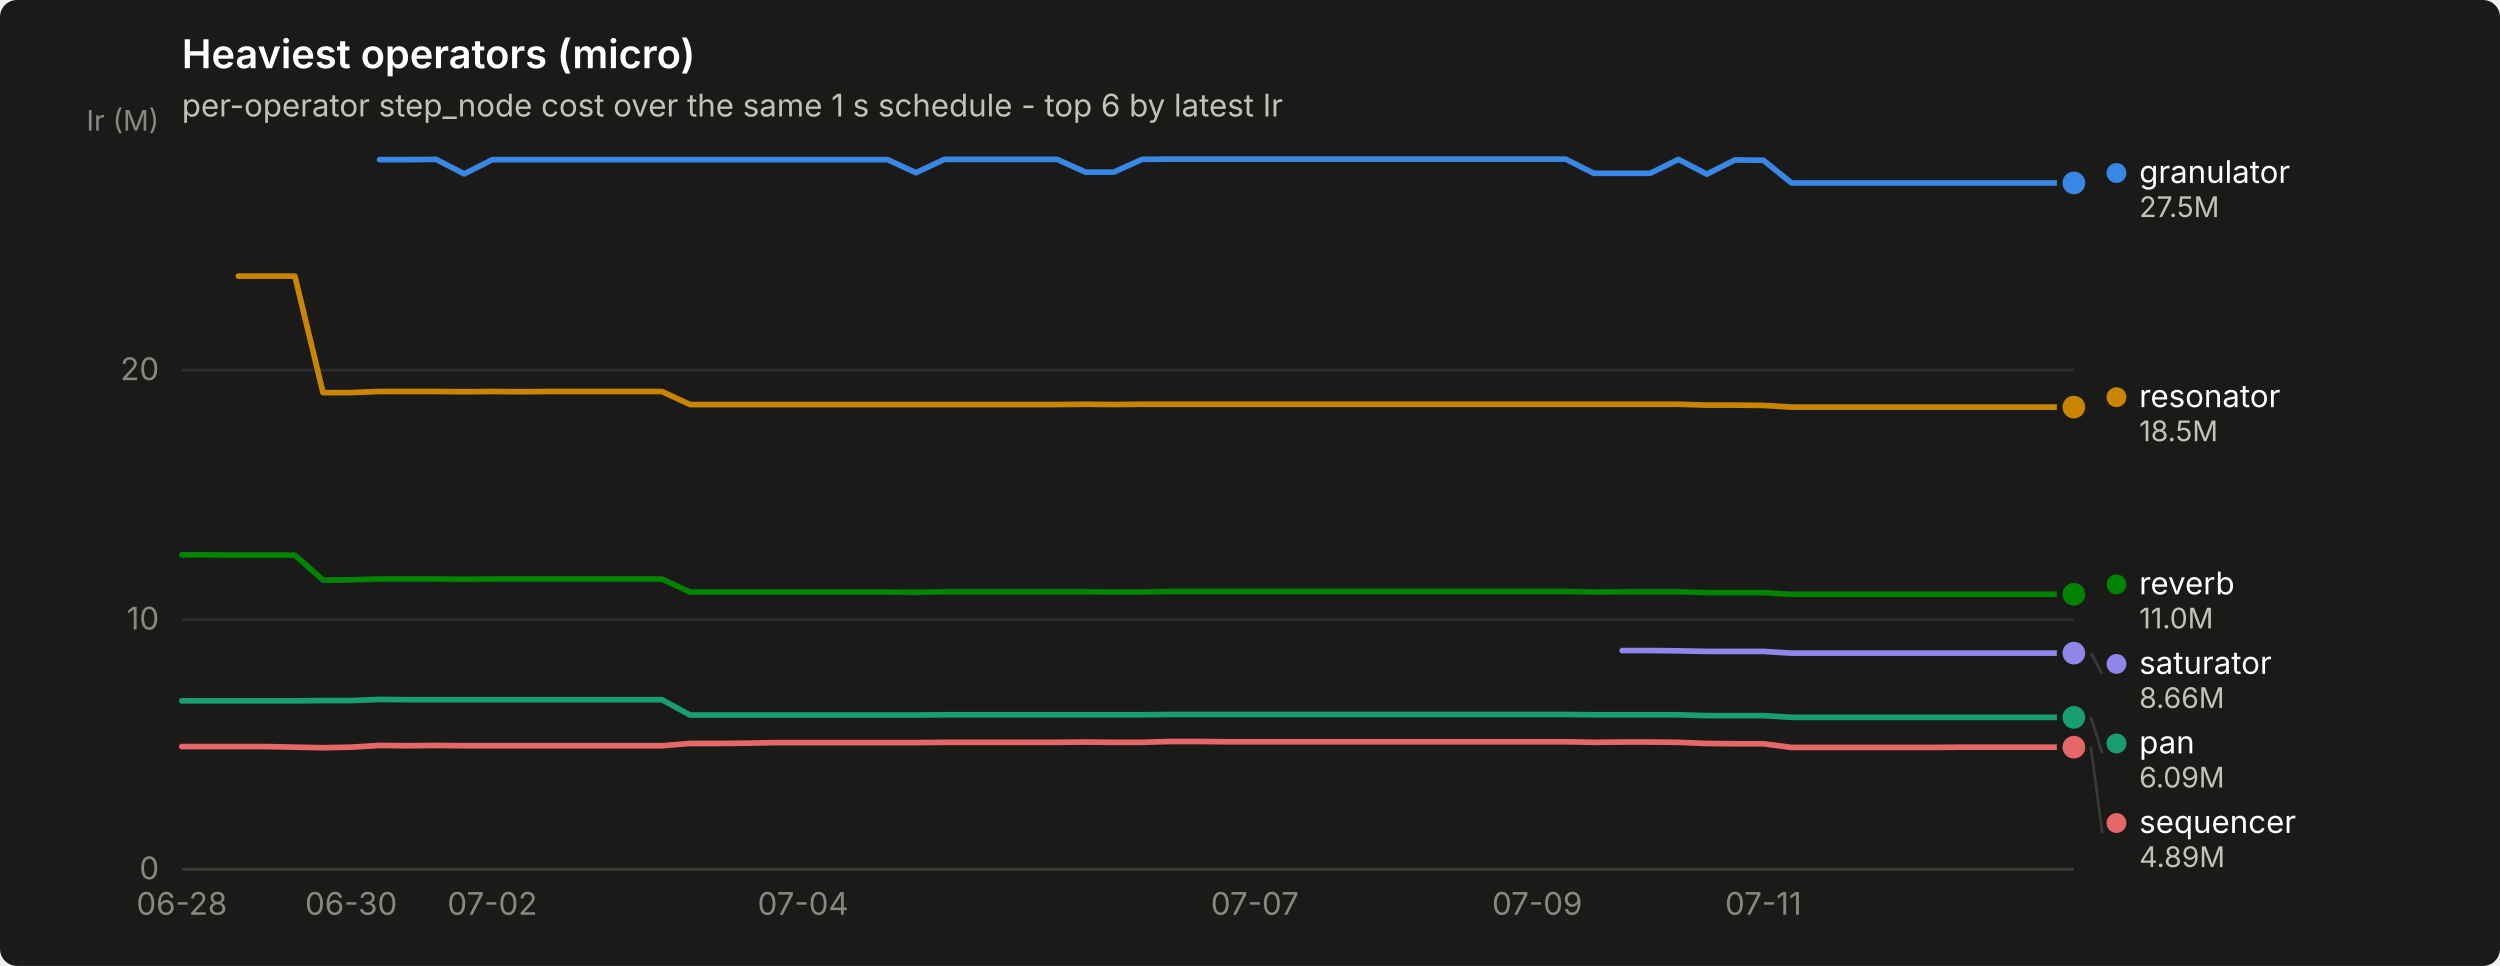
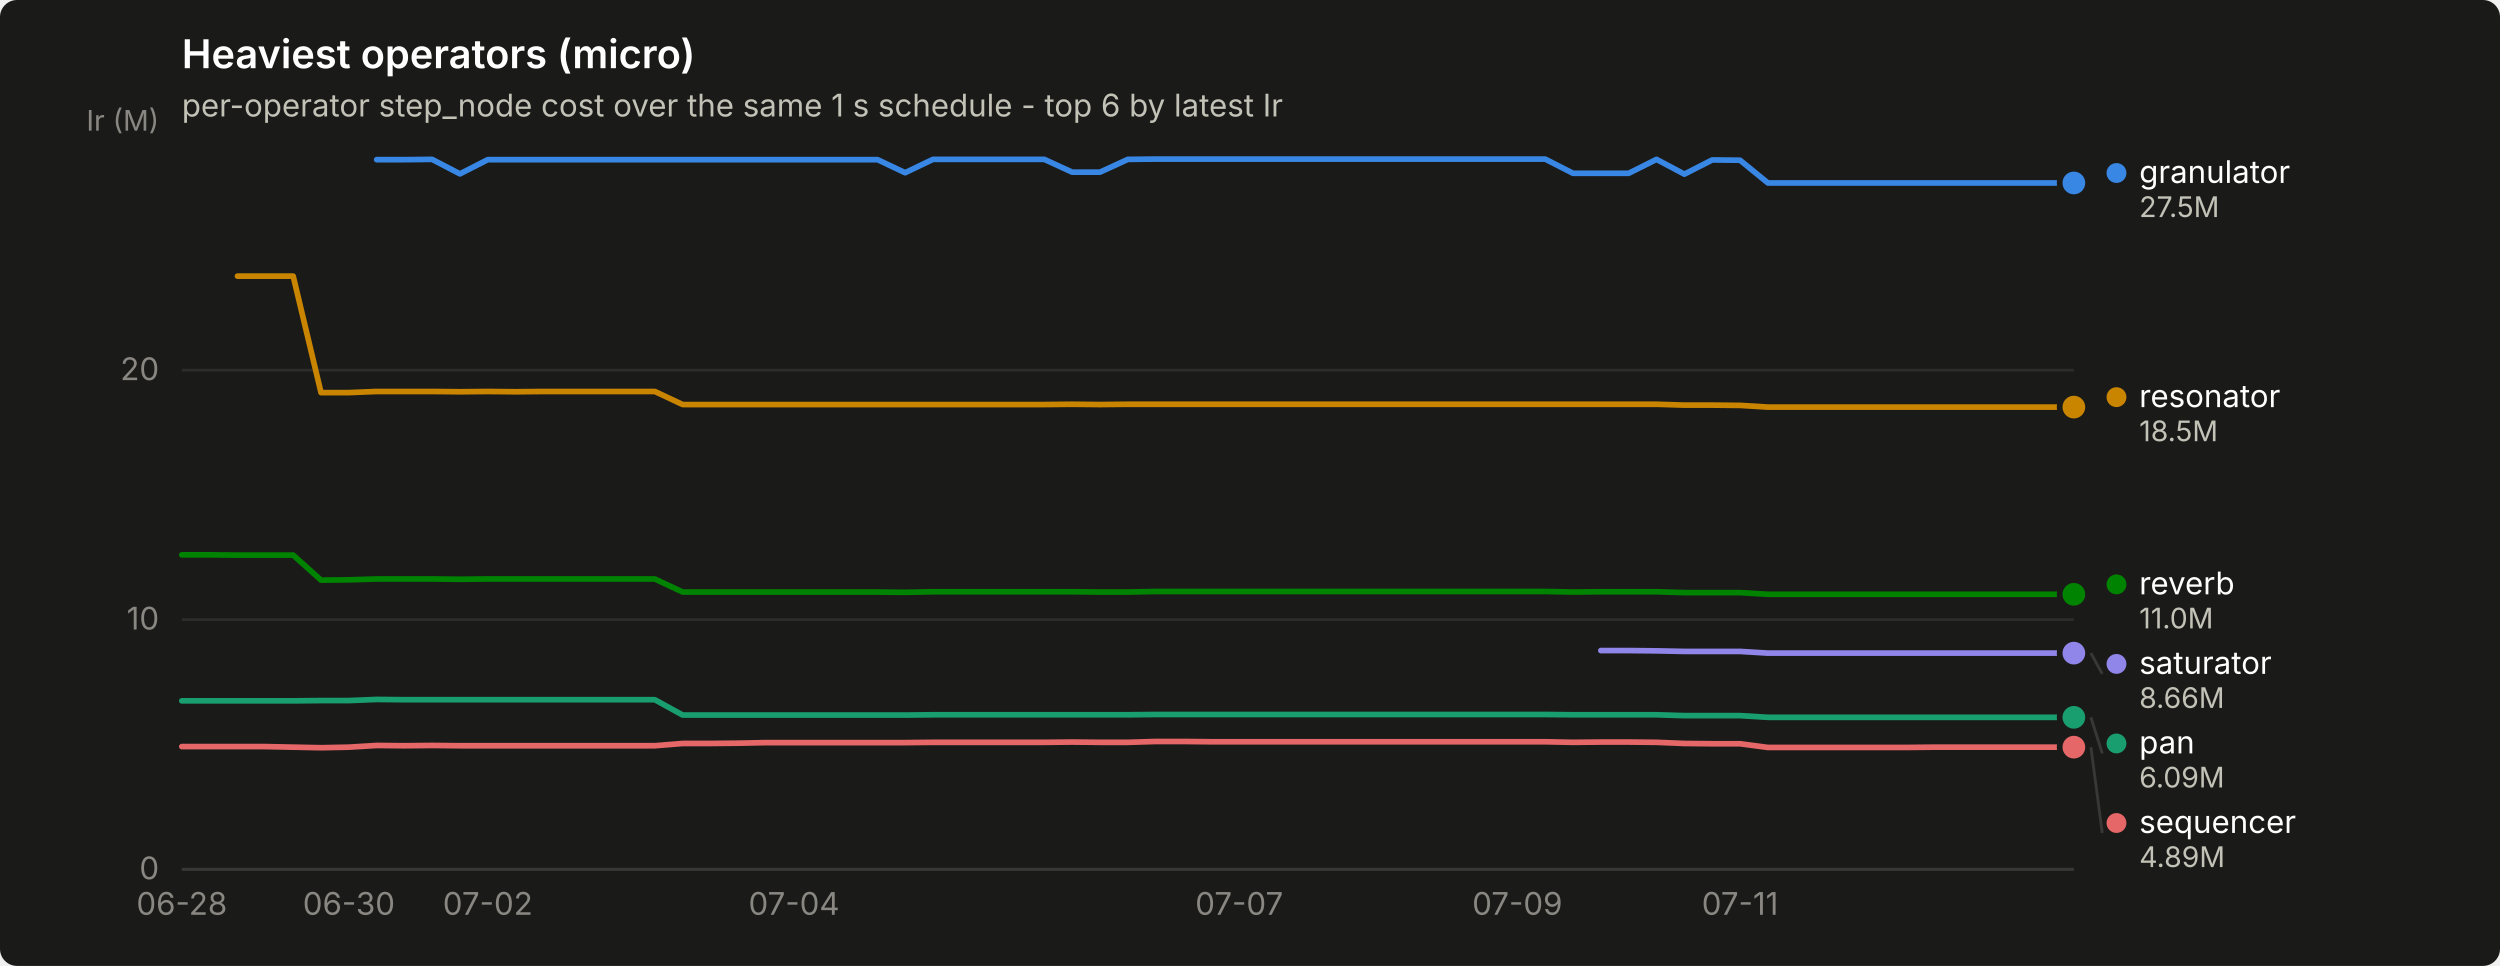
<svg xmlns="http://www.w3.org/2000/svg" width="880" height="340" viewBox="0 0 880 340" role="img" aria-label="Heaviest operators (micro)">
  <rect width="880" height="340" rx="6" fill="#1a1a19" />
  <text x="64" y="24" font-family="system-ui, -apple-system, &quot;Segoe UI&quot;, sans-serif" font-size="14" font-weight="600" fill="#ffffff">Heaviest operators (micro)</text>
  <text x="64" y="41" font-family="system-ui, -apple-system, &quot;Segoe UI&quot;, sans-serif" font-size="11" fill="#c3c2b7">per-operator step_node cost over the same 1 s schedule - top 6 by latest Ir</text>
  <line x1="64" y1="306.0" x2="730" y2="306.0" stroke="#2c2c2a" stroke-width="1" />
  <text x="56" y="309.5" text-anchor="end" font-family="system-ui, -apple-system, &quot;Segoe UI&quot;, sans-serif" font-size="11" style="font-variant-numeric: tabular-nums" fill="#898781">0</text>
  <line x1="64" y1="218.1" x2="730" y2="218.1" stroke="#2c2c2a" stroke-width="1" />
  <text x="56" y="221.6" text-anchor="end" font-family="system-ui, -apple-system, &quot;Segoe UI&quot;, sans-serif" font-size="11" style="font-variant-numeric: tabular-nums" fill="#898781">10</text>
  <line x1="64" y1="130.3" x2="730" y2="130.3" stroke="#2c2c2a" stroke-width="1" />
  <text x="56" y="133.8" text-anchor="end" font-family="system-ui, -apple-system, &quot;Segoe UI&quot;, sans-serif" font-size="11" style="font-variant-numeric: tabular-nums" fill="#898781">20</text>
  <text x="56" y="46" text-anchor="end" font-family="system-ui, -apple-system, &quot;Segoe UI&quot;, sans-serif" font-size="10" fill="#898781">Ir (M)</text>
  <line x1="64" y1="306" x2="730" y2="306" stroke="#383835" stroke-width="1" />
  <text x="64.0" y="322" text-anchor="middle" font-family="system-ui, -apple-system, &quot;Segoe UI&quot;, sans-serif" font-size="11" style="font-variant-numeric: tabular-nums" fill="#898781">06-28</text>
-   <text x="123.6" y="322" text-anchor="middle" font-family="system-ui, -apple-system, &quot;Segoe UI&quot;, sans-serif" font-size="11" style="font-variant-numeric: tabular-nums" fill="#898781">06-30</text>
-   <text x="173.3" y="322" text-anchor="middle" font-family="system-ui, -apple-system, &quot;Segoe UI&quot;, sans-serif" font-size="11" style="font-variant-numeric: tabular-nums" fill="#898781">07-02</text>
-   <text x="282.7" y="322" text-anchor="middle" font-family="system-ui, -apple-system, &quot;Segoe UI&quot;, sans-serif" font-size="11" style="font-variant-numeric: tabular-nums" fill="#898781">07-04</text>
-   <text x="441.7" y="322" text-anchor="middle" font-family="system-ui, -apple-system, &quot;Segoe UI&quot;, sans-serif" font-size="11" style="font-variant-numeric: tabular-nums" fill="#898781">07-07</text>
-   <text x="541.1" y="322" text-anchor="middle" font-family="system-ui, -apple-system, &quot;Segoe UI&quot;, sans-serif" font-size="11" style="font-variant-numeric: tabular-nums" fill="#898781">07-09</text>
-   <text x="620.7" y="322" text-anchor="middle" font-family="system-ui, -apple-system, &quot;Segoe UI&quot;, sans-serif" font-size="11" style="font-variant-numeric: tabular-nums" fill="#898781">07-11</text>
-   <path d="M133.6,56.2 L143.5,56.2 L153.5,56.1 L163.4,61.2 L173.3,56.2 L183.3,56.2 L193.2,56.2 L203.2,56.2 L213.1,56.2 L223.0,56.2 L233.0,56.2 L242.9,56.2 L252.9,56.2 L262.8,56.2 L272.7,56.2 L282.7,56.2 L292.6,56.2 L302.6,56.2 L312.5,56.2 L322.4,60.8 L332.4,56.1 L342.3,56.1 L352.3,56.1 L362.2,56.1 L372.1,56.1 L382.1,60.6 L392.0,60.6 L402.0,56.1 L411.9,56.0 L421.9,56.0 L431.8,56.0 L441.7,56.0 L451.7,56.0 L461.6,56.0 L471.6,56.0 L481.5,56.0 L491.4,56.0 L501.4,56.0 L511.3,56.0 L521.3,56.0 L531.2,56.0 L541.1,56.0 L551.1,56.0 L561.0,61.0 L571.0,61.0 L580.9,61.0 L590.8,56.1 L600.8,61.3 L610.7,56.3 L620.7,56.4 L630.6,64.4 L640.5,64.4 L650.5,64.4 L660.4,64.4 L670.4,64.4 L680.3,64.4 L690.2,64.4 L700.2,64.4 L710.1,64.4 L720.1,64.4 L730.0,64.4" fill="none" stroke="#3987e5" stroke-width="2" stroke-linejoin="round" stroke-linecap="round" />
+   <text x="122.8" y="322" text-anchor="middle" font-family="system-ui, -apple-system, &quot;Segoe UI&quot;, sans-serif" font-size="11" style="font-variant-numeric: tabular-nums" fill="#898781">06-30</text>
+   <text x="171.7" y="322" text-anchor="middle" font-family="system-ui, -apple-system, &quot;Segoe UI&quot;, sans-serif" font-size="11" style="font-variant-numeric: tabular-nums" fill="#898781">07-02</text>
+   <text x="279.5" y="322" text-anchor="middle" font-family="system-ui, -apple-system, &quot;Segoe UI&quot;, sans-serif" font-size="11" style="font-variant-numeric: tabular-nums" fill="#898781">07-04</text>
+   <text x="436.2" y="322" text-anchor="middle" font-family="system-ui, -apple-system, &quot;Segoe UI&quot;, sans-serif" font-size="11" style="font-variant-numeric: tabular-nums" fill="#898781">07-07</text>
+   <text x="534.1" y="322" text-anchor="middle" font-family="system-ui, -apple-system, &quot;Segoe UI&quot;, sans-serif" font-size="11" style="font-variant-numeric: tabular-nums" fill="#898781">07-09</text>
+   <text x="612.5" y="322" text-anchor="middle" font-family="system-ui, -apple-system, &quot;Segoe UI&quot;, sans-serif" font-size="11" style="font-variant-numeric: tabular-nums" fill="#898781">07-11</text>
+   <path d="M132.6,56.2 L142.4,56.2 L152.1,56.1 L161.9,61.2 L171.7,56.2 L181.5,56.2 L191.3,56.2 L201.1,56.2 L210.9,56.2 L220.7,56.2 L230.5,56.2 L240.3,56.2 L250.1,56.2 L259.9,56.2 L269.7,56.2 L279.5,56.2 L289.3,56.2 L299.1,56.2 L308.9,56.2 L318.6,60.8 L328.4,56.1 L338.2,56.1 L348.0,56.1 L357.8,56.1 L367.6,56.1 L377.4,60.6 L387.2,60.6 L397.0,56.1 L406.8,56.0 L416.6,56.0 L426.4,56.0 L436.2,56.0 L446.0,56.0 L455.8,56.0 L465.6,56.0 L475.4,56.0 L485.1,56.0 L494.9,56.0 L504.7,56.0 L514.5,56.0 L524.3,56.0 L534.1,56.0 L543.9,56.0 L553.7,61.0 L563.5,61.0 L573.3,61.0 L583.1,56.1 L592.9,61.3 L602.7,56.3 L612.5,56.4 L622.3,64.4 L632.1,64.4 L641.9,64.4 L651.6,64.4 L661.4,64.4 L671.2,64.4 L681.0,64.4 L690.8,64.4 L700.6,64.4 L710.4,64.4 L720.2,64.4 L730.0,64.4" fill="none" stroke="#3987e5" stroke-width="2" stroke-linejoin="round" stroke-linecap="round" />
  <circle cx="730.0" cy="64.4" r="6" fill="#1a1a19" />
  <circle cx="730.0" cy="64.4" r="4" fill="#3987e5" />
-   <path d="M64.0,246.7 L73.9,246.7 L83.9,246.7 L93.8,246.7 L103.8,246.7 L113.7,246.6 L123.6,246.6 L133.6,246.2 L143.5,246.3 L153.5,246.3 L163.4,246.3 L173.3,246.3 L183.3,246.3 L193.2,246.3 L203.2,246.3 L213.1,246.3 L223.0,246.3 L233.0,246.3 L242.9,251.7 L252.9,251.7 L262.8,251.7 L272.7,251.7 L282.7,251.7 L292.6,251.7 L302.6,251.7 L312.5,251.7 L322.4,251.7 L332.4,251.6 L342.3,251.6 L352.3,251.6 L362.2,251.6 L372.1,251.6 L382.1,251.6 L392.0,251.6 L402.0,251.6 L411.9,251.5 L421.9,251.5 L431.8,251.5 L441.7,251.5 L451.7,251.5 L461.6,251.5 L471.6,251.5 L481.5,251.5 L491.4,251.5 L501.4,251.5 L511.3,251.5 L521.3,251.5 L531.2,251.5 L541.1,251.5 L551.1,251.5 L561.0,251.6 L571.0,251.6 L580.9,251.6 L590.8,251.6 L600.8,251.9 L610.7,251.9 L620.7,251.9 L630.6,252.5 L640.5,252.5 L650.5,252.5 L660.4,252.5 L670.4,252.5 L680.3,252.5 L690.2,252.5 L700.2,252.5 L710.1,252.5 L720.1,252.5 L730.0,252.5" fill="none" stroke="#199e70" stroke-width="2" stroke-linejoin="round" stroke-linecap="round" />
+   <path d="M64.0,246.7 L73.8,246.7 L83.6,246.7 L93.4,246.7 L103.2,246.7 L113.0,246.6 L122.8,246.6 L132.6,246.2 L142.4,246.3 L152.1,246.3 L161.9,246.3 L171.7,246.3 L181.5,246.3 L191.3,246.3 L201.1,246.3 L210.9,246.3 L220.7,246.3 L230.5,246.3 L240.3,251.7 L250.1,251.7 L259.9,251.7 L269.7,251.7 L279.5,251.7 L289.3,251.7 L299.1,251.7 L308.9,251.7 L318.6,251.7 L328.4,251.6 L338.2,251.6 L348.0,251.6 L357.8,251.6 L367.6,251.6 L377.4,251.6 L387.2,251.6 L397.0,251.6 L406.8,251.5 L416.6,251.5 L426.4,251.5 L436.2,251.5 L446.0,251.5 L455.8,251.5 L465.6,251.5 L475.4,251.5 L485.1,251.5 L494.9,251.5 L504.7,251.5 L514.5,251.5 L524.3,251.5 L534.1,251.5 L543.9,251.5 L553.7,251.6 L563.5,251.6 L573.3,251.6 L583.1,251.6 L592.9,251.9 L602.7,251.9 L612.5,251.9 L622.3,252.5 L632.1,252.5 L641.9,252.5 L651.6,252.5 L661.4,252.5 L671.2,252.5 L681.0,252.5 L690.8,252.5 L700.6,252.5 L710.4,252.5 L720.2,252.5 L730.0,252.5" fill="none" stroke="#199e70" stroke-width="2" stroke-linejoin="round" stroke-linecap="round" />
  <circle cx="730.0" cy="252.5" r="6" fill="#1a1a19" />
  <circle cx="730.0" cy="252.5" r="4" fill="#199e70" />
-   <path d="M83.9,97.2 L93.8,97.2 L103.8,97.2 L113.7,138.2 L123.6,138.2 L133.6,137.8 L143.5,137.8 L153.5,137.8 L163.4,137.9 L173.3,137.8 L183.3,137.9 L193.2,137.8 L203.2,137.8 L213.1,137.8 L223.0,137.8 L233.0,137.8 L242.9,142.4 L252.9,142.4 L262.8,142.4 L272.7,142.4 L282.7,142.4 L292.6,142.4 L302.6,142.4 L312.5,142.4 L322.4,142.4 L332.4,142.4 L342.3,142.4 L352.3,142.4 L362.2,142.4 L372.1,142.4 L382.1,142.3 L392.0,142.4 L402.0,142.3 L411.9,142.3 L421.9,142.3 L431.8,142.3 L441.7,142.3 L451.7,142.3 L461.6,142.3 L471.6,142.3 L481.5,142.3 L491.4,142.3 L501.4,142.3 L511.3,142.3 L521.3,142.3 L531.2,142.3 L541.1,142.3 L551.1,142.3 L561.0,142.3 L571.0,142.3 L580.9,142.3 L590.8,142.3 L600.8,142.6 L610.7,142.6 L620.7,142.7 L630.6,143.3 L640.5,143.3 L650.5,143.3 L660.4,143.3 L670.4,143.3 L680.3,143.3 L690.2,143.3 L700.2,143.3 L710.1,143.3 L720.1,143.3 L730.0,143.3" fill="none" stroke="#c98500" stroke-width="2" stroke-linejoin="round" stroke-linecap="round" />
+   <path d="M83.6,97.2 L93.4,97.2 L103.2,97.2 L113.0,138.2 L122.8,138.2 L132.6,137.8 L142.4,137.8 L152.1,137.8 L161.9,137.9 L171.7,137.8 L181.5,137.9 L191.3,137.8 L201.1,137.8 L210.9,137.8 L220.7,137.8 L230.5,137.8 L240.3,142.4 L250.1,142.4 L259.9,142.4 L269.7,142.4 L279.5,142.4 L289.3,142.4 L299.1,142.4 L308.9,142.4 L318.6,142.4 L328.4,142.4 L338.2,142.4 L348.0,142.4 L357.8,142.4 L367.6,142.4 L377.4,142.3 L387.2,142.4 L397.0,142.3 L406.8,142.3 L416.6,142.3 L426.4,142.3 L436.2,142.3 L446.0,142.3 L455.8,142.3 L465.6,142.3 L475.4,142.3 L485.1,142.3 L494.9,142.3 L504.7,142.3 L514.5,142.3 L524.3,142.3 L534.1,142.3 L543.9,142.3 L553.7,142.3 L563.5,142.3 L573.3,142.3 L583.1,142.3 L592.9,142.6 L602.7,142.6 L612.5,142.7 L622.3,143.3 L632.1,143.3 L641.9,143.3 L651.6,143.3 L661.4,143.3 L671.2,143.3 L681.0,143.3 L690.8,143.3 L700.6,143.3 L710.4,143.3 L720.2,143.3 L730.0,143.3" fill="none" stroke="#c98500" stroke-width="2" stroke-linejoin="round" stroke-linecap="round" />
  <circle cx="730.0" cy="143.3" r="6" fill="#1a1a19" />
  <circle cx="730.0" cy="143.3" r="4" fill="#c98500" />
-   <path d="M64.0,195.3 L73.9,195.3 L83.9,195.4 L93.8,195.4 L103.8,195.4 L113.7,204.2 L123.6,204.1 L133.6,203.8 L143.5,203.8 L153.5,203.8 L163.4,203.9 L173.3,203.8 L183.3,203.8 L193.2,203.8 L203.2,203.8 L213.1,203.8 L223.0,203.8 L233.0,203.8 L242.9,208.4 L252.9,208.4 L262.8,208.4 L272.7,208.4 L282.7,208.4 L292.6,208.4 L302.6,208.4 L312.5,208.4 L322.4,208.5 L332.4,208.3 L342.3,208.3 L352.3,208.3 L362.2,208.3 L372.1,208.3 L382.1,208.3 L392.0,208.4 L402.0,208.4 L411.9,208.2 L421.9,208.2 L431.8,208.2 L441.7,208.2 L451.7,208.2 L461.6,208.2 L471.6,208.2 L481.5,208.2 L491.4,208.2 L501.4,208.2 L511.3,208.2 L521.3,208.2 L531.2,208.2 L541.1,208.2 L551.1,208.2 L561.0,208.4 L571.0,208.3 L580.9,208.3 L590.8,208.3 L600.8,208.6 L610.7,208.6 L620.7,208.6 L630.6,209.2 L640.5,209.2 L650.5,209.2 L660.4,209.2 L670.4,209.2 L680.3,209.2 L690.2,209.2 L700.2,209.2 L710.1,209.2 L720.1,209.2 L730.0,209.2" fill="none" stroke="#008300" stroke-width="2" stroke-linejoin="round" stroke-linecap="round" />
+   <path d="M64.0,195.3 L73.8,195.3 L83.6,195.4 L93.4,195.4 L103.2,195.4 L113.0,204.2 L122.8,204.1 L132.6,203.8 L142.4,203.8 L152.1,203.8 L161.9,203.9 L171.7,203.8 L181.5,203.8 L191.3,203.8 L201.1,203.8 L210.9,203.8 L220.7,203.8 L230.5,203.8 L240.3,208.4 L250.1,208.4 L259.9,208.4 L269.7,208.4 L279.5,208.4 L289.3,208.4 L299.1,208.4 L308.9,208.4 L318.6,208.5 L328.4,208.3 L338.2,208.3 L348.0,208.3 L357.8,208.3 L367.6,208.3 L377.4,208.3 L387.2,208.4 L397.0,208.4 L406.8,208.2 L416.6,208.2 L426.4,208.2 L436.2,208.2 L446.0,208.2 L455.8,208.2 L465.6,208.2 L475.4,208.2 L485.1,208.2 L494.9,208.2 L504.7,208.2 L514.5,208.2 L524.3,208.2 L534.1,208.2 L543.9,208.2 L553.7,208.4 L563.5,208.3 L573.3,208.3 L583.1,208.3 L592.9,208.6 L602.7,208.6 L612.5,208.6 L622.3,209.2 L632.1,209.2 L641.9,209.2 L651.6,209.2 L661.4,209.2 L671.2,209.2 L681.0,209.2 L690.8,209.2 L700.6,209.2 L710.4,209.2 L720.2,209.2 L730.0,209.2" fill="none" stroke="#008300" stroke-width="2" stroke-linejoin="round" stroke-linecap="round" />
  <circle cx="730.0" cy="209.2" r="6" fill="#1a1a19" />
  <circle cx="730.0" cy="209.2" r="4" fill="#008300" />
-   <path d="M571.0,229.0 L580.9,229.0 L590.8,229.1 L600.8,229.3 L610.7,229.3 L620.7,229.3 L630.6,229.9 L640.5,229.9 L650.5,229.9 L660.4,229.9 L670.4,229.9 L680.3,229.9 L690.2,229.9 L700.2,229.9 L710.1,229.9 L720.1,229.9 L730.0,229.9" fill="none" stroke="#9085e9" stroke-width="2" stroke-linejoin="round" stroke-linecap="round" />
+   <path d="M563.5,229.0 L573.3,229.0 L583.1,229.1 L592.9,229.3 L602.7,229.3 L612.5,229.3 L622.3,229.9 L632.1,229.9 L641.9,229.9 L651.6,229.9 L661.4,229.9 L671.2,229.9 L681.0,229.9 L690.8,229.9 L700.6,229.9 L710.4,229.9 L720.2,229.9 L730.0,229.9" fill="none" stroke="#9085e9" stroke-width="2" stroke-linejoin="round" stroke-linecap="round" />
  <circle cx="730.0" cy="229.9" r="6" fill="#1a1a19" />
  <circle cx="730.0" cy="229.9" r="4" fill="#9085e9" />
-   <path d="M64.0,262.8 L73.9,262.8 L83.9,262.8 L93.8,262.8 L103.8,263.0 L113.7,263.2 L123.6,263.0 L133.6,262.4 L143.5,262.5 L153.5,262.4 L163.4,262.5 L173.3,262.5 L183.3,262.5 L193.2,262.5 L203.2,262.5 L213.1,262.5 L223.0,262.5 L233.0,262.5 L242.9,261.7 L252.9,261.7 L262.8,261.6 L272.7,261.4 L282.7,261.4 L292.6,261.4 L302.6,261.4 L312.5,261.4 L322.4,261.4 L332.4,261.3 L342.3,261.3 L352.3,261.3 L362.2,261.3 L372.1,261.3 L382.1,261.2 L392.0,261.3 L402.0,261.3 L411.9,261.0 L421.9,261.0 L431.8,261.1 L441.7,261.1 L451.7,261.1 L461.6,261.1 L471.6,261.1 L481.5,261.1 L491.4,261.1 L501.4,261.1 L511.3,261.1 L521.3,261.1 L531.2,261.1 L541.1,261.1 L551.1,261.1 L561.0,261.3 L571.0,261.2 L580.9,261.2 L590.8,261.3 L600.8,261.7 L610.7,261.8 L620.7,261.8 L630.6,263.1 L640.5,263.1 L650.5,263.1 L660.4,263.1 L670.4,263.1 L680.3,263.1 L690.2,263.0 L700.2,263.0 L710.1,263.0 L720.1,263.0 L730.0,263.0" fill="none" stroke="#e66767" stroke-width="2" stroke-linejoin="round" stroke-linecap="round" />
+   <path d="M64.0,262.8 L73.8,262.8 L83.6,262.8 L93.4,262.8 L103.2,263.0 L113.0,263.2 L122.8,263.0 L132.6,262.4 L142.4,262.5 L152.1,262.4 L161.9,262.5 L171.7,262.5 L181.5,262.5 L191.3,262.5 L201.1,262.5 L210.9,262.5 L220.7,262.5 L230.5,262.5 L240.3,261.7 L250.1,261.7 L259.9,261.6 L269.7,261.4 L279.5,261.4 L289.3,261.4 L299.1,261.4 L308.9,261.4 L318.6,261.4 L328.4,261.3 L338.2,261.3 L348.0,261.3 L357.8,261.3 L367.6,261.3 L377.4,261.2 L387.2,261.3 L397.0,261.3 L406.8,261.0 L416.6,261.0 L426.4,261.1 L436.2,261.1 L446.0,261.1 L455.8,261.1 L465.6,261.1 L475.4,261.1 L485.1,261.1 L494.9,261.1 L504.7,261.1 L514.5,261.1 L524.3,261.1 L534.1,261.1 L543.9,261.1 L553.7,261.3 L563.5,261.2 L573.3,261.2 L583.1,261.3 L592.9,261.7 L602.7,261.8 L612.5,261.8 L622.3,263.1 L632.1,263.1 L641.9,263.1 L651.6,263.1 L661.4,263.1 L671.2,263.1 L681.0,263.0 L690.8,263.0 L700.6,263.0 L710.4,263.0 L720.2,263.0 L730.0,263.0" fill="none" stroke="#e66767" stroke-width="2" stroke-linejoin="round" stroke-linecap="round" />
  <circle cx="730.0" cy="263.0" r="6" fill="#1a1a19" />
  <circle cx="730.0" cy="263.0" r="4" fill="#e66767" />
  <circle cx="745.0" cy="60.9" r="3.5" fill="#3987e5" />
  <text x="753.0" y="64.4" font-family="system-ui, -apple-system, &quot;Segoe UI&quot;, sans-serif" font-size="11" fill="#ffffff">granulator</text>
  <text x="753.0" y="76.4" font-family="system-ui, -apple-system, &quot;Segoe UI&quot;, sans-serif" font-size="10" style="font-variant-numeric: tabular-nums" fill="#c3c2b7">27.5M</text>
  <circle cx="745.0" cy="139.8" r="3.5" fill="#c98500" />
  <text x="753.0" y="143.3" font-family="system-ui, -apple-system, &quot;Segoe UI&quot;, sans-serif" font-size="11" fill="#ffffff">resonator</text>
  <text x="753.0" y="155.3" font-family="system-ui, -apple-system, &quot;Segoe UI&quot;, sans-serif" font-size="10" style="font-variant-numeric: tabular-nums" fill="#c3c2b7">18.5M</text>
  <circle cx="745.0" cy="205.7" r="3.5" fill="#008300" />
  <text x="753.0" y="209.2" font-family="system-ui, -apple-system, &quot;Segoe UI&quot;, sans-serif" font-size="11" fill="#ffffff">reverb</text>
  <text x="753.0" y="221.2" font-family="system-ui, -apple-system, &quot;Segoe UI&quot;, sans-serif" font-size="10" style="font-variant-numeric: tabular-nums" fill="#c3c2b7">11.0M</text>
  <line x1="736.0" y1="229.9" x2="740.0" y2="237.2" stroke="#383835" stroke-width="1" />
  <circle cx="745.0" cy="233.7" r="3.5" fill="#9085e9" />
  <text x="753.0" y="237.2" font-family="system-ui, -apple-system, &quot;Segoe UI&quot;, sans-serif" font-size="11" fill="#ffffff">saturator</text>
  <text x="753.0" y="249.2" font-family="system-ui, -apple-system, &quot;Segoe UI&quot;, sans-serif" font-size="10" style="font-variant-numeric: tabular-nums" fill="#c3c2b7">8.66M</text>
  <line x1="736.0" y1="252.5" x2="740.0" y2="265.2" stroke="#383835" stroke-width="1" />
  <circle cx="745.0" cy="261.7" r="3.5" fill="#199e70" />
  <text x="753.0" y="265.2" font-family="system-ui, -apple-system, &quot;Segoe UI&quot;, sans-serif" font-size="11" fill="#ffffff">pan</text>
  <text x="753.0" y="277.2" font-family="system-ui, -apple-system, &quot;Segoe UI&quot;, sans-serif" font-size="10" style="font-variant-numeric: tabular-nums" fill="#c3c2b7">6.09M</text>
  <line x1="736.0" y1="263.0" x2="740.0" y2="293.2" stroke="#383835" stroke-width="1" />
  <circle cx="745.0" cy="289.7" r="3.5" fill="#e66767" />
  <text x="753.0" y="293.2" font-family="system-ui, -apple-system, &quot;Segoe UI&quot;, sans-serif" font-size="11" fill="#ffffff">sequencer</text>
  <text x="753.0" y="305.2" font-family="system-ui, -apple-system, &quot;Segoe UI&quot;, sans-serif" font-size="10" style="font-variant-numeric: tabular-nums" fill="#c3c2b7">4.89M</text>
</svg>
